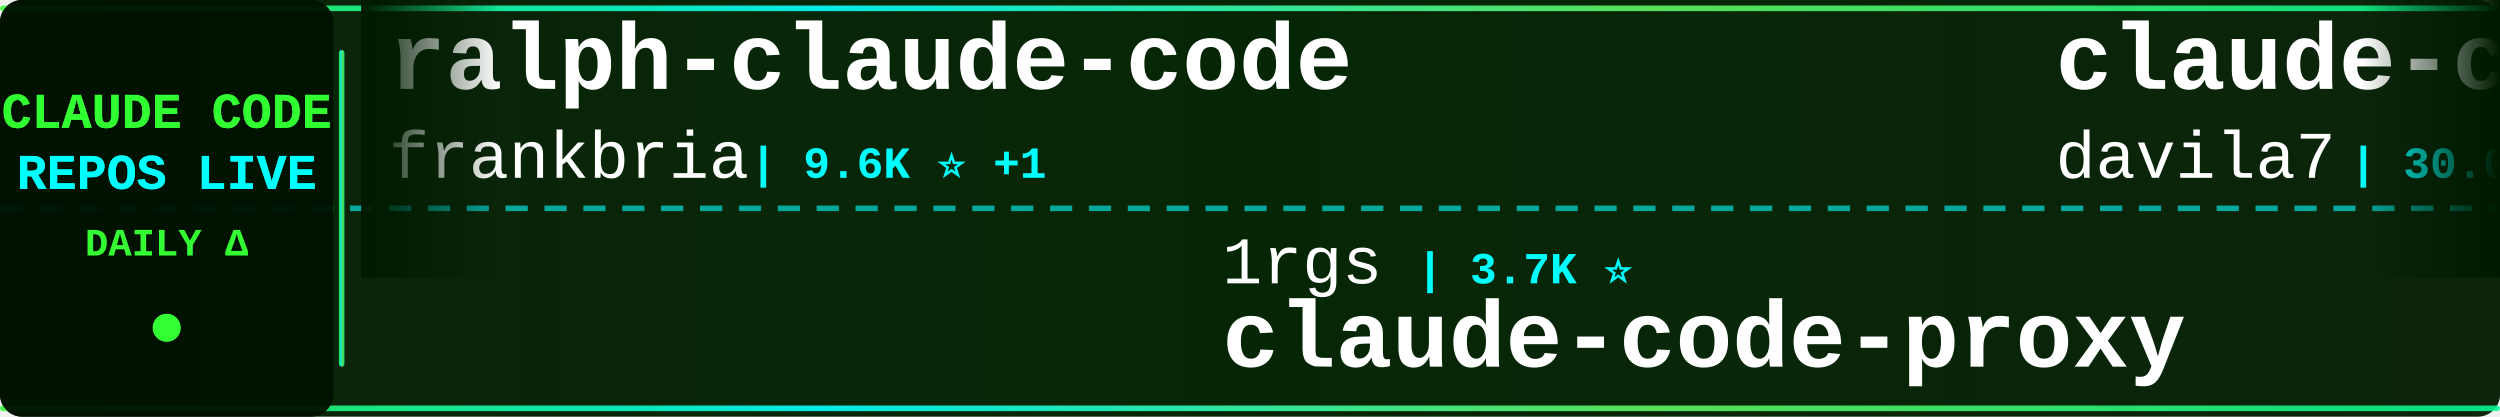
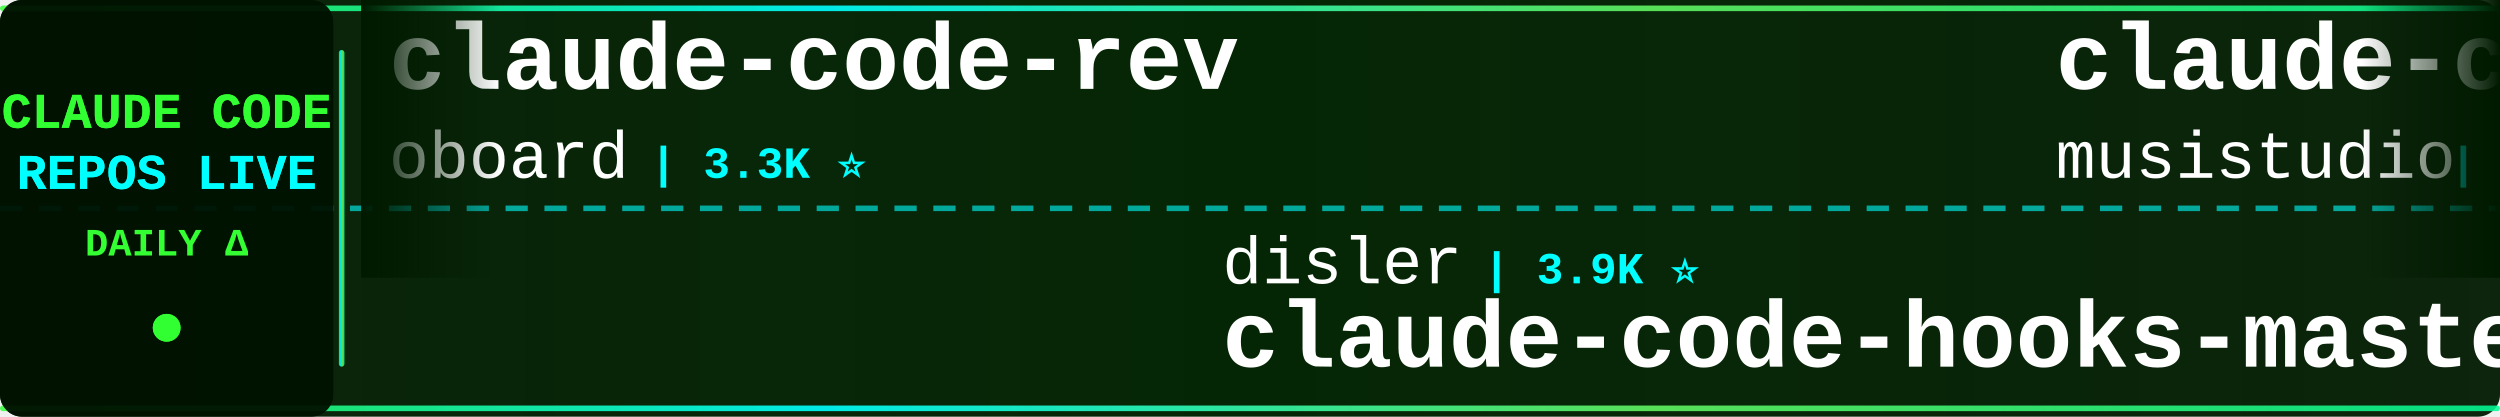
<svg xmlns="http://www.w3.org/2000/svg" width="900" height="150">
  <defs>
    <linearGradient id="tickerBg" x1="0%" y1="0%" x2="100%" y2="0%">
      <stop offset="0%" style="stop-color:#001a00;stop-opacity:0.95" />
      <stop offset="50%" style="stop-color:#002200;stop-opacity:0.98" />
      <stop offset="100%" style="stop-color:#001a00;stop-opacity:0.95" />
    </linearGradient>
    <linearGradient id="borderGrad" x1="0%" y1="0%" x2="100%" y2="0%">
      <stop offset="0%" style="stop-color:#33ff33;stop-opacity:0.85">
        <animate attributeName="stop-opacity" values="0.85;1;0.85" dur="2s" repeatCount="indefinite" />
      </stop>
      <stop offset="33%" style="stop-color:#00ffff;stop-opacity:0.9">
        <animate attributeName="stop-opacity" values="0.9;1;0.9" dur="2.2s" repeatCount="indefinite" />
      </stop>
      <stop offset="66%" style="stop-color:#66ff66;stop-opacity:0.85">
        <animate attributeName="stop-opacity" values="0.85;1;0.85" dur="1.8s" repeatCount="indefinite" />
      </stop>
      <stop offset="100%" style="stop-color:#00ff99;stop-opacity:0.85">
        <animate attributeName="stop-opacity" values="0.85;1;0.85" dur="2s" repeatCount="indefinite" />
      </stop>
    </linearGradient>
    <filter id="textGlow">
      <feGaussianBlur stdDeviation="0.1" result="coloredBlur" />
      <feMerge>
        <feMergeNode in="coloredBlur" />
        <feMergeNode in="SourceGraphic" />
      </feMerge>
    </filter>
    <filter id="metricGlow">
      <feGaussianBlur stdDeviation="0.2" result="coloredBlur" />
      <feMerge>
        <feMergeNode in="coloredBlur" />
        <feMergeNode in="SourceGraphic" />
      </feMerge>
    </filter>
    <linearGradient id="leftFade" x1="0%" y1="0%" x2="100%" y2="0%">
      <stop offset="0%" style="stop-color:#001a00;stop-opacity:1" />
      <stop offset="100%" style="stop-color:#001a00;stop-opacity:0" />
    </linearGradient>
    <linearGradient id="rightFade" x1="0%" y1="0%" x2="100%" y2="0%">
      <stop offset="0%" style="stop-color:#001a00;stop-opacity:0" />
      <stop offset="100%" style="stop-color:#001a00;stop-opacity:1" />
    </linearGradient>
  </defs>
  <rect width="900" height="150" fill="url(#tickerBg)" rx="8" />
  <rect x="0" y="2" width="900" height="2" fill="url(#borderGrad)" rx="1" />
  <rect x="0" y="146" width="900" height="2" fill="url(#borderGrad)" rx="1" />
  <line x1="0" y1="75" x2="900" y2="75" stroke="#00ffff" stroke-width="2" stroke-dasharray="8 6" opacity="0.6" />
  <rect x="0" y="0" width="120" height="150" fill="#001100" opacity="0.95" rx="8" />
  <text x="60" y="46" font-family="'Courier New', monospace" font-size="18" font-weight="bold" fill="#33ff33" text-anchor="middle" filter="url(#textGlow)">
    CLAUDE CODE
  </text>
  <text x="60" y="68" font-family="'Courier New', monospace" font-size="18" font-weight="bold" fill="#00ffff" text-anchor="middle" filter="url(#textGlow)">
    REPOS LIVE
  </text>
  <text x="60" y="92" font-family="'Courier New', monospace" font-size="14" font-weight="bold" fill="#33ff33" text-anchor="middle">
    DAILY Δ
  </text>
  <circle cx="60" cy="118" r="5" fill="#33ff33" filter="url(#metricGlow)">
    <animate attributeName="r" values="4;6;4" dur="1.5s" repeatCount="indefinite" />
    <animate attributeName="opacity" values="0.6;1;0.6" dur="1.5s" repeatCount="indefinite" />
  </circle>
  <rect x="122" y="18" width="2" height="114" fill="url(#borderGrad)" rx="1" />
  <clipPath id="tickerClip">
    <rect x="130" y="0" width="770" height="150" />
  </clipPath>
  <g clip-path="url(#tickerClip)">
    <g id="tickerItems">
      <animateTransform attributeName="transform" attributeType="XML" type="translate" from="0 0" to="-3000 0" dur="54s" repeatCount="indefinite" />
      <g transform="translate(0, 0)">
-         <text x="140" y="32" font-family="'Courier New', monospace" font-size="34" font-weight="bold" fill="#ffffff">ralph-claude-code</text>
-         <text x="140" y="64" font-family="'Courier New', monospace" font-size="24" font-weight="normal" fill="#ffffff" opacity="1.0">frankbria</text>
-         <text x="270" y="64" font-family="'Courier New', monospace" font-size="16" font-weight="bold" fill="#00ffff"> | 9.6K ⭐ +1</text>
+         <text x="140" y="32" font-family="'Courier New', monospace" font-size="34" font-weight="bold" fill="#ffffff">claude-code-rev</text>
+         <text x="140" y="64" font-family="'Courier New', monospace" font-size="24" font-weight="normal" fill="#ffffff" opacity="1.0">oboard</text>
+         <text x="234" y="64" font-family="'Courier New', monospace" font-size="16" font-weight="bold" fill="#00ffff"> | 3.3K ⭐</text>
      </g>
      <g transform="translate(300, 0)">
-         <text x="140" y="102" font-family="'Courier New', monospace" font-size="24" font-weight="normal" fill="#ffffff" opacity="1.0">1rgs</text>
-         <text x="210" y="102" font-family="'Courier New', monospace" font-size="16" font-weight="bold" fill="#00ffff"> | 3.7K ⭐</text>
-         <text x="140" y="132" font-family="'Courier New', monospace" font-size="34" font-weight="bold" fill="#ffffff">claude-code-proxy</text>
+         <text x="140" y="102" font-family="'Courier New', monospace" font-size="24" font-weight="normal" fill="#ffffff" opacity="1.0">disler</text>
+         <text x="234" y="102" font-family="'Courier New', monospace" font-size="16" font-weight="bold" fill="#00ffff"> | 3.9K ⭐</text>
+         <text x="140" y="132" font-family="'Courier New', monospace" font-size="34" font-weight="bold" fill="#ffffff">claude-code-hooks-master...</text>
      </g>
      <g transform="translate(600, 0)">
-         <text x="140" y="32" font-family="'Courier New', monospace" font-size="34" font-weight="bold" fill="#ffffff">claude-code-templates</text>
-         <text x="140" y="64" font-family="'Courier New', monospace" font-size="24" font-weight="normal" fill="#ffffff" opacity="1.0">davila7</text>
-         <text x="246" y="64" font-family="'Courier New', monospace" font-size="16" font-weight="bold" fill="#00ffff"> | 30.0K ⭐ +3</text>
+         <text x="140" y="32" font-family="'Courier New', monospace" font-size="34" font-weight="bold" fill="#ffffff">claude-code-router</text>
+         <text x="140" y="64" font-family="'Courier New', monospace" font-size="24" font-weight="normal" fill="#ffffff" opacity="1.0">musistudio</text>
+         <text x="282" y="64" font-family="'Courier New', monospace" font-size="16" font-weight="bold" fill="#00ffff"> | 36.3K ⭐ +2</text>
      </g>
      <g transform="translate(900, 0)">
-         <text x="140" y="102" font-family="'Courier New', monospace" font-size="24" font-weight="normal" fill="#ffffff" opacity="1.0">digitalsamba</text>
-         <text x="306" y="102" font-family="'Courier New', monospace" font-size="16" font-weight="bold" fill="#00ffff"> | 1.9K ⭐ +2</text>
-         <text x="140" y="132" font-family="'Courier New', monospace" font-size="34" font-weight="bold" fill="#ffffff">claude-code-video-toolki...</text>
+         <text x="140" y="102" font-family="'Courier New', monospace" font-size="24" font-weight="normal" fill="#ffffff" opacity="1.0">Yuyz0112</text>
+         <text x="258" y="102" font-family="'Courier New', monospace" font-size="16" font-weight="bold" fill="#00ffff"> | 2.4K ⭐</text>
+         <text x="140" y="132" font-family="'Courier New', monospace" font-size="34" font-weight="bold" fill="#ffffff">claude-code-reverse</text>
      </g>
      <g transform="translate(1200, 0)">
-         <text x="140" y="32" font-family="'Courier New', monospace" font-size="34" font-weight="bold" fill="#ffffff">claude-code-source-build</text>
-         <text x="140" y="64" font-family="'Courier New', monospace" font-size="24" font-weight="normal" fill="#ffffff" opacity="1.0">andrew-kramer-inno</text>
-         <text x="378" y="64" font-family="'Courier New', monospace" font-size="16" font-weight="bold" fill="#00ffff"> | 593 ⭐</text>
+         <text x="140" y="32" font-family="'Courier New', monospace" font-size="34" font-weight="bold" fill="#ffffff">claude-code-hub</text>
+         <text x="140" y="64" font-family="'Courier New', monospace" font-size="24" font-weight="normal" fill="#ffffff" opacity="1.0">ding113</text>
+         <text x="246" y="64" font-family="'Courier New', monospace" font-size="16" font-weight="bold" fill="#00ffff"> | 3.3K ⭐</text>
      </g>
      <g transform="translate(1500, 0)">
-         <text x="140" y="102" font-family="'Courier New', monospace" font-size="24" font-weight="normal" fill="#ffffff" opacity="1.0">anthropics</text>
-         <text x="282" y="102" font-family="'Courier New', monospace" font-size="16" font-weight="bold" fill="#00ffff"> | 932 ⭐</text>
-         <text x="140" y="132" font-family="'Courier New', monospace" font-size="34" font-weight="bold" fill="#ffffff">claude-code-base-action</text>
+         <text x="140" y="102" font-family="'Courier New', monospace" font-size="24" font-weight="normal" fill="#ffffff" opacity="1.0">hangsman</text>
+         <text x="258" y="102" font-family="'Courier New', monospace" font-size="16" font-weight="bold" fill="#00ffff"> | 790 ⭐</text>
+         <text x="140" y="132" font-family="'Courier New', monospace" font-size="34" font-weight="bold" fill="#ffffff">claude-code-source</text>
      </g>
      <g transform="translate(1800, 0)">
-         <text x="140" y="32" font-family="'Courier New', monospace" font-size="34" font-weight="bold" fill="#ffffff">collection-claude-code-s...</text>
-         <text x="140" y="64" font-family="'Courier New', monospace" font-size="24" font-weight="normal" fill="#ffffff" opacity="1.0">chauncygu</text>
-         <text x="270" y="64" font-family="'Courier New', monospace" font-size="16" font-weight="bold" fill="#00ffff"> | 2.8K ⭐</text>
+         <text x="140" y="32" font-family="'Courier New', monospace" font-size="34" font-weight="bold" fill="#ffffff">claude-code-plugins-plus...</text>
+         <text x="140" y="64" font-family="'Courier New', monospace" font-size="24" font-weight="normal" fill="#ffffff" opacity="1.0">jeremylongshore</text>
+         <text x="342" y="64" font-family="'Courier New', monospace" font-size="16" font-weight="bold" fill="#00ffff"> | 2.6K ⭐ +1</text>
      </g>
      <g transform="translate(2100, 0)">
-         <text x="140" y="102" font-family="'Courier New', monospace" font-size="24" font-weight="normal" fill="#ffffff" opacity="1.0">feiskyer</text>
-         <text x="258" y="102" font-family="'Courier New', monospace" font-size="16" font-weight="bold" fill="#00ffff"> | 1.6K ⭐</text>
-         <text x="140" y="132" font-family="'Courier New', monospace" font-size="34" font-weight="bold" fill="#ffffff">claude-code-settings</text>
+         <text x="140" y="102" font-family="'Courier New', monospace" font-size="24" font-weight="normal" fill="#ffffff" opacity="1.0">zstmfhy</text>
+         <text x="246" y="102" font-family="'Courier New', monospace" font-size="16" font-weight="bold" fill="#00ffff"> | 190 ⭐</text>
+         <text x="140" y="132" font-family="'Courier New', monospace" font-size="34" font-weight="bold" fill="#ffffff">Claude-code</text>
      </g>
      <g transform="translate(2400, 0)">
-         <text x="140" y="32" font-family="'Courier New', monospace" font-size="34" font-weight="bold" fill="#ffffff">claude-code-showcase</text>
-         <text x="140" y="64" font-family="'Courier New', monospace" font-size="24" font-weight="normal" fill="#ffffff" opacity="1.0">ChrisWiles</text>
-         <text x="282" y="64" font-family="'Courier New', monospace" font-size="16" font-weight="bold" fill="#00ffff"> | 6.0K ⭐</text>
+         <text x="140" y="32" font-family="'Courier New', monospace" font-size="34" font-weight="bold" fill="#ffffff">free-claude-code</text>
+         <text x="140" y="64" font-family="'Courier New', monospace" font-size="24" font-weight="normal" fill="#ffffff" opacity="1.0">Alishahryar1</text>
+         <text x="306" y="64" font-family="'Courier New', monospace" font-size="16" font-weight="bold" fill="#00ffff"> | 43.2K ⭐ +13</text>
      </g>
      <g transform="translate(2700, 0)">
-         <text x="140" y="102" font-family="'Courier New', monospace" font-size="24" font-weight="normal" fill="#ffffff" opacity="1.0">RichardAtCT</text>
-         <text x="294" y="102" font-family="'Courier New', monospace" font-size="16" font-weight="bold" fill="#00ffff"> | 2.7K ⭐</text>
-         <text x="140" y="132" font-family="'Courier New', monospace" font-size="34" font-weight="bold" fill="#ffffff">claude-code-telegram</text>
+         <text x="140" y="102" font-family="'Courier New', monospace" font-size="24" font-weight="normal" fill="#ffffff" opacity="1.0">Njengah</text>
+         <text x="246" y="102" font-family="'Courier New', monospace" font-size="16" font-weight="bold" fill="#00ffff"> | 1.9K ⭐</text>
+         <text x="140" y="132" font-family="'Courier New', monospace" font-size="34" font-weight="bold" fill="#ffffff">claude-code-cheat-sheet</text>
      </g>
      <g transform="translate(3000, 0)">
-         <text x="140" y="32" font-family="'Courier New', monospace" font-size="34" font-weight="bold" fill="#ffffff">ralph-claude-code</text>
-         <text x="140" y="64" font-family="'Courier New', monospace" font-size="24" font-weight="normal" fill="#ffffff" opacity="1.0">frankbria</text>
-         <text x="270" y="64" font-family="'Courier New', monospace" font-size="16" font-weight="bold" fill="#00ffff"> | 9.6K ⭐ +1</text>
+         <text x="140" y="32" font-family="'Courier New', monospace" font-size="34" font-weight="bold" fill="#ffffff">claude-code-rev</text>
+         <text x="140" y="64" font-family="'Courier New', monospace" font-size="24" font-weight="normal" fill="#ffffff" opacity="1.0">oboard</text>
+         <text x="234" y="64" font-family="'Courier New', monospace" font-size="16" font-weight="bold" fill="#00ffff"> | 3.3K ⭐</text>
      </g>
      <g transform="translate(3300, 0)">
-         <text x="140" y="102" font-family="'Courier New', monospace" font-size="24" font-weight="normal" fill="#ffffff" opacity="1.0">1rgs</text>
-         <text x="210" y="102" font-family="'Courier New', monospace" font-size="16" font-weight="bold" fill="#00ffff"> | 3.7K ⭐</text>
-         <text x="140" y="132" font-family="'Courier New', monospace" font-size="34" font-weight="bold" fill="#ffffff">claude-code-proxy</text>
+         <text x="140" y="102" font-family="'Courier New', monospace" font-size="24" font-weight="normal" fill="#ffffff" opacity="1.0">disler</text>
+         <text x="234" y="102" font-family="'Courier New', monospace" font-size="16" font-weight="bold" fill="#00ffff"> | 3.9K ⭐</text>
+         <text x="140" y="132" font-family="'Courier New', monospace" font-size="34" font-weight="bold" fill="#ffffff">claude-code-hooks-master...</text>
      </g>
      <g transform="translate(3600, 0)">
-         <text x="140" y="32" font-family="'Courier New', monospace" font-size="34" font-weight="bold" fill="#ffffff">claude-code-templates</text>
-         <text x="140" y="64" font-family="'Courier New', monospace" font-size="24" font-weight="normal" fill="#ffffff" opacity="1.0">davila7</text>
-         <text x="246" y="64" font-family="'Courier New', monospace" font-size="16" font-weight="bold" fill="#00ffff"> | 30.0K ⭐ +3</text>
+         <text x="140" y="32" font-family="'Courier New', monospace" font-size="34" font-weight="bold" fill="#ffffff">claude-code-router</text>
+         <text x="140" y="64" font-family="'Courier New', monospace" font-size="24" font-weight="normal" fill="#ffffff" opacity="1.0">musistudio</text>
+         <text x="282" y="64" font-family="'Courier New', monospace" font-size="16" font-weight="bold" fill="#00ffff"> | 36.3K ⭐ +2</text>
      </g>
      <g transform="translate(3900, 0)">
-         <text x="140" y="102" font-family="'Courier New', monospace" font-size="24" font-weight="normal" fill="#ffffff" opacity="1.0">digitalsamba</text>
-         <text x="306" y="102" font-family="'Courier New', monospace" font-size="16" font-weight="bold" fill="#00ffff"> | 1.9K ⭐ +2</text>
-         <text x="140" y="132" font-family="'Courier New', monospace" font-size="34" font-weight="bold" fill="#ffffff">claude-code-video-toolki...</text>
+         <text x="140" y="102" font-family="'Courier New', monospace" font-size="24" font-weight="normal" fill="#ffffff" opacity="1.0">Yuyz0112</text>
+         <text x="258" y="102" font-family="'Courier New', monospace" font-size="16" font-weight="bold" fill="#00ffff"> | 2.4K ⭐</text>
+         <text x="140" y="132" font-family="'Courier New', monospace" font-size="34" font-weight="bold" fill="#ffffff">claude-code-reverse</text>
      </g>
    </g>
  </g>
  <rect x="130" y="0" width="50" height="100" fill="url(#leftFade)" />
  <rect x="850" y="0" width="50" height="100" fill="url(#rightFade)" />
</svg>
